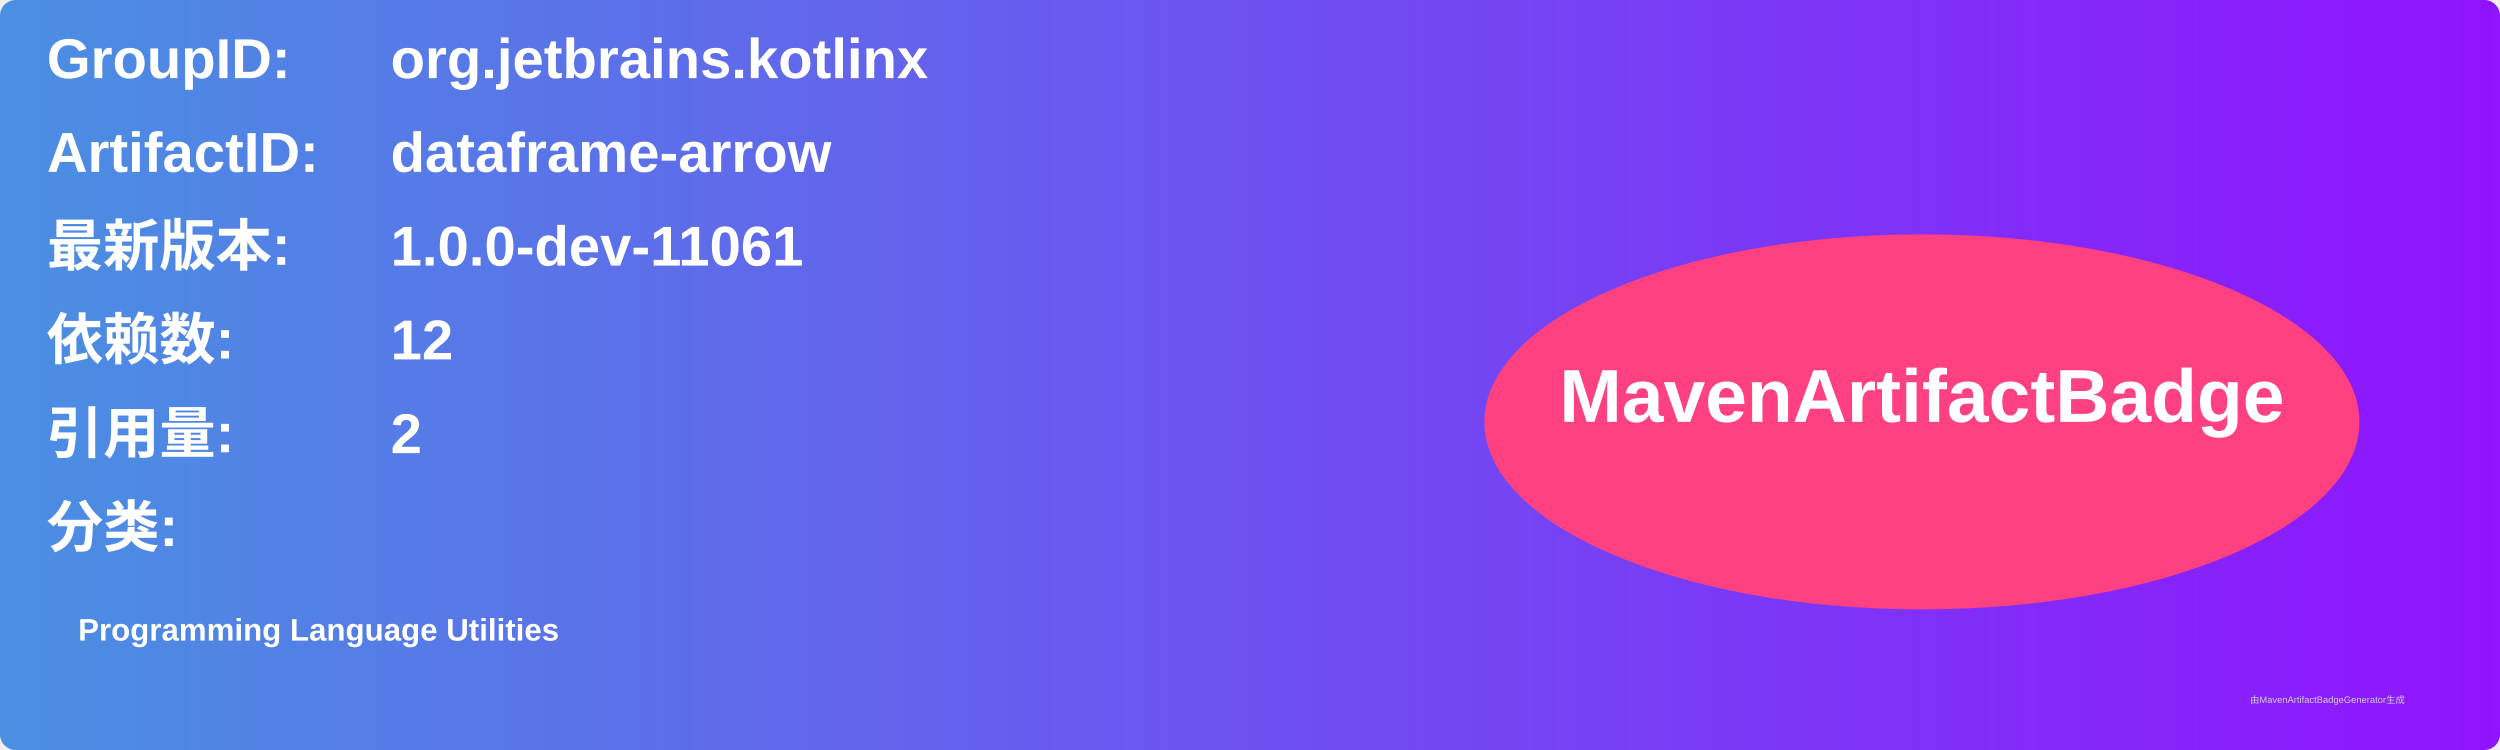
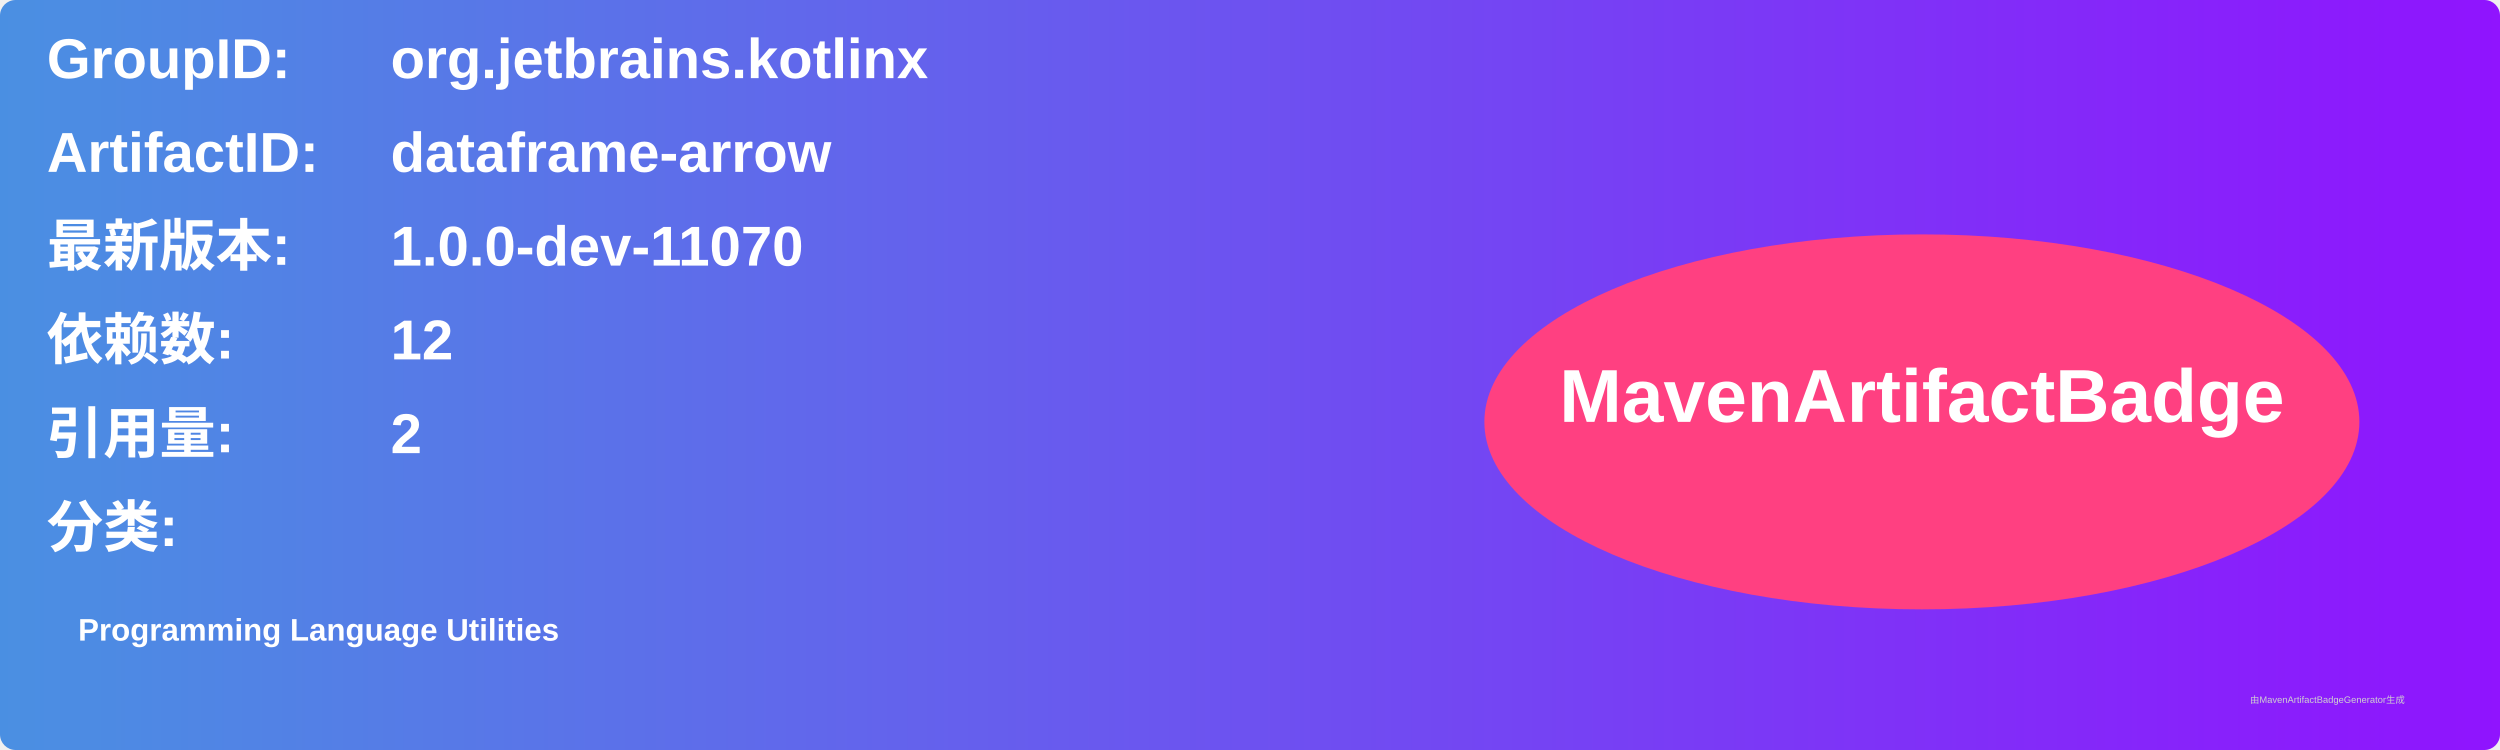
<svg xmlns="http://www.w3.org/2000/svg" width="800" height="240" viewBox="0 0 800 240">
  <linearGradient id="grad" x1="0%" y1="0%" x2="100%" y2="0%">
    <stop offset="0%" stop-color="#4a90e2" />
    <stop offset="100%" stop-color="#9013fe" />
  </linearGradient>
  <rect width="100%" height="100%" rx="5" ry="5" fill="url(#grad)" />
  <g transform="translate(15, 15)">
    <text x="0" y="10" font-family="Arial" font-size="18" fill="white" font-weight="bold" width="260">GroupID:</text>
    <text x="110" y="10" font-family="Arial" font-size="18" fill="white" font-weight="bold" width="460">org.jetbrains.kotlinx</text>
    <text x="0" y="40" font-family="Arial" font-size="18" fill="white" font-weight="bold" width="260">ArtifactID:</text>
    <text x="110" y="40" font-family="Arial" font-size="18" fill="white" font-weight="bold" width="460">dataframe-arrow</text>
    <text x="0" y="70" font-family="Arial" font-size="18" fill="white" font-weight="bold">最新版本:</text>
    <text x="110" y="70" font-family="Arial" font-size="18" fill="white" font-weight="bold">
-       <tspan font-weight="bold">1.0.0-dev-11061</tspan>
+       <tspan font-weight="bold">1.0.0-dev-11070</tspan>
    </text>
    <text x="0" y="100" font-family="Arial" font-size="18" fill="white" font-weight="bold">依赖数: </text>
    <text x="110" y="100" font-family="Arial" font-size="18" fill="white">
      <tspan font-weight="bold">12</tspan>
    </text>
    <text x="0" y="130" font-family="Arial" font-size="18" fill="white" font-weight="bold">引用量: </text>
    <text x="110" y="130" font-family="Arial" font-size="18" fill="white">
      <tspan font-weight="bold">2</tspan>
    </text>
    <text x="0" y="160" font-family="Arial" font-size="18" fill="white" font-weight="bold">分类:</text>
    <text x="10" y="190" font-family="Arial" font-size="10" fill="white">
      <tspan font-weight="bold">Programming Language Utilities</tspan>
    </text>
    <ellipse cx="600" cy="120" rx="140" ry="60" fill="#ff4081" />
    <text x="600" y="120" text-anchor="middle" font-family="Arial" font-size="24" fill="white" font-weight="bold">MavenArtifactBadge</text>
  </g>
  <text x="720" y="225" font-family="Arial" font-size="3" fill="#d0d0d0">由MavenArtifactBadgeGenerator生成</text>
</svg>
